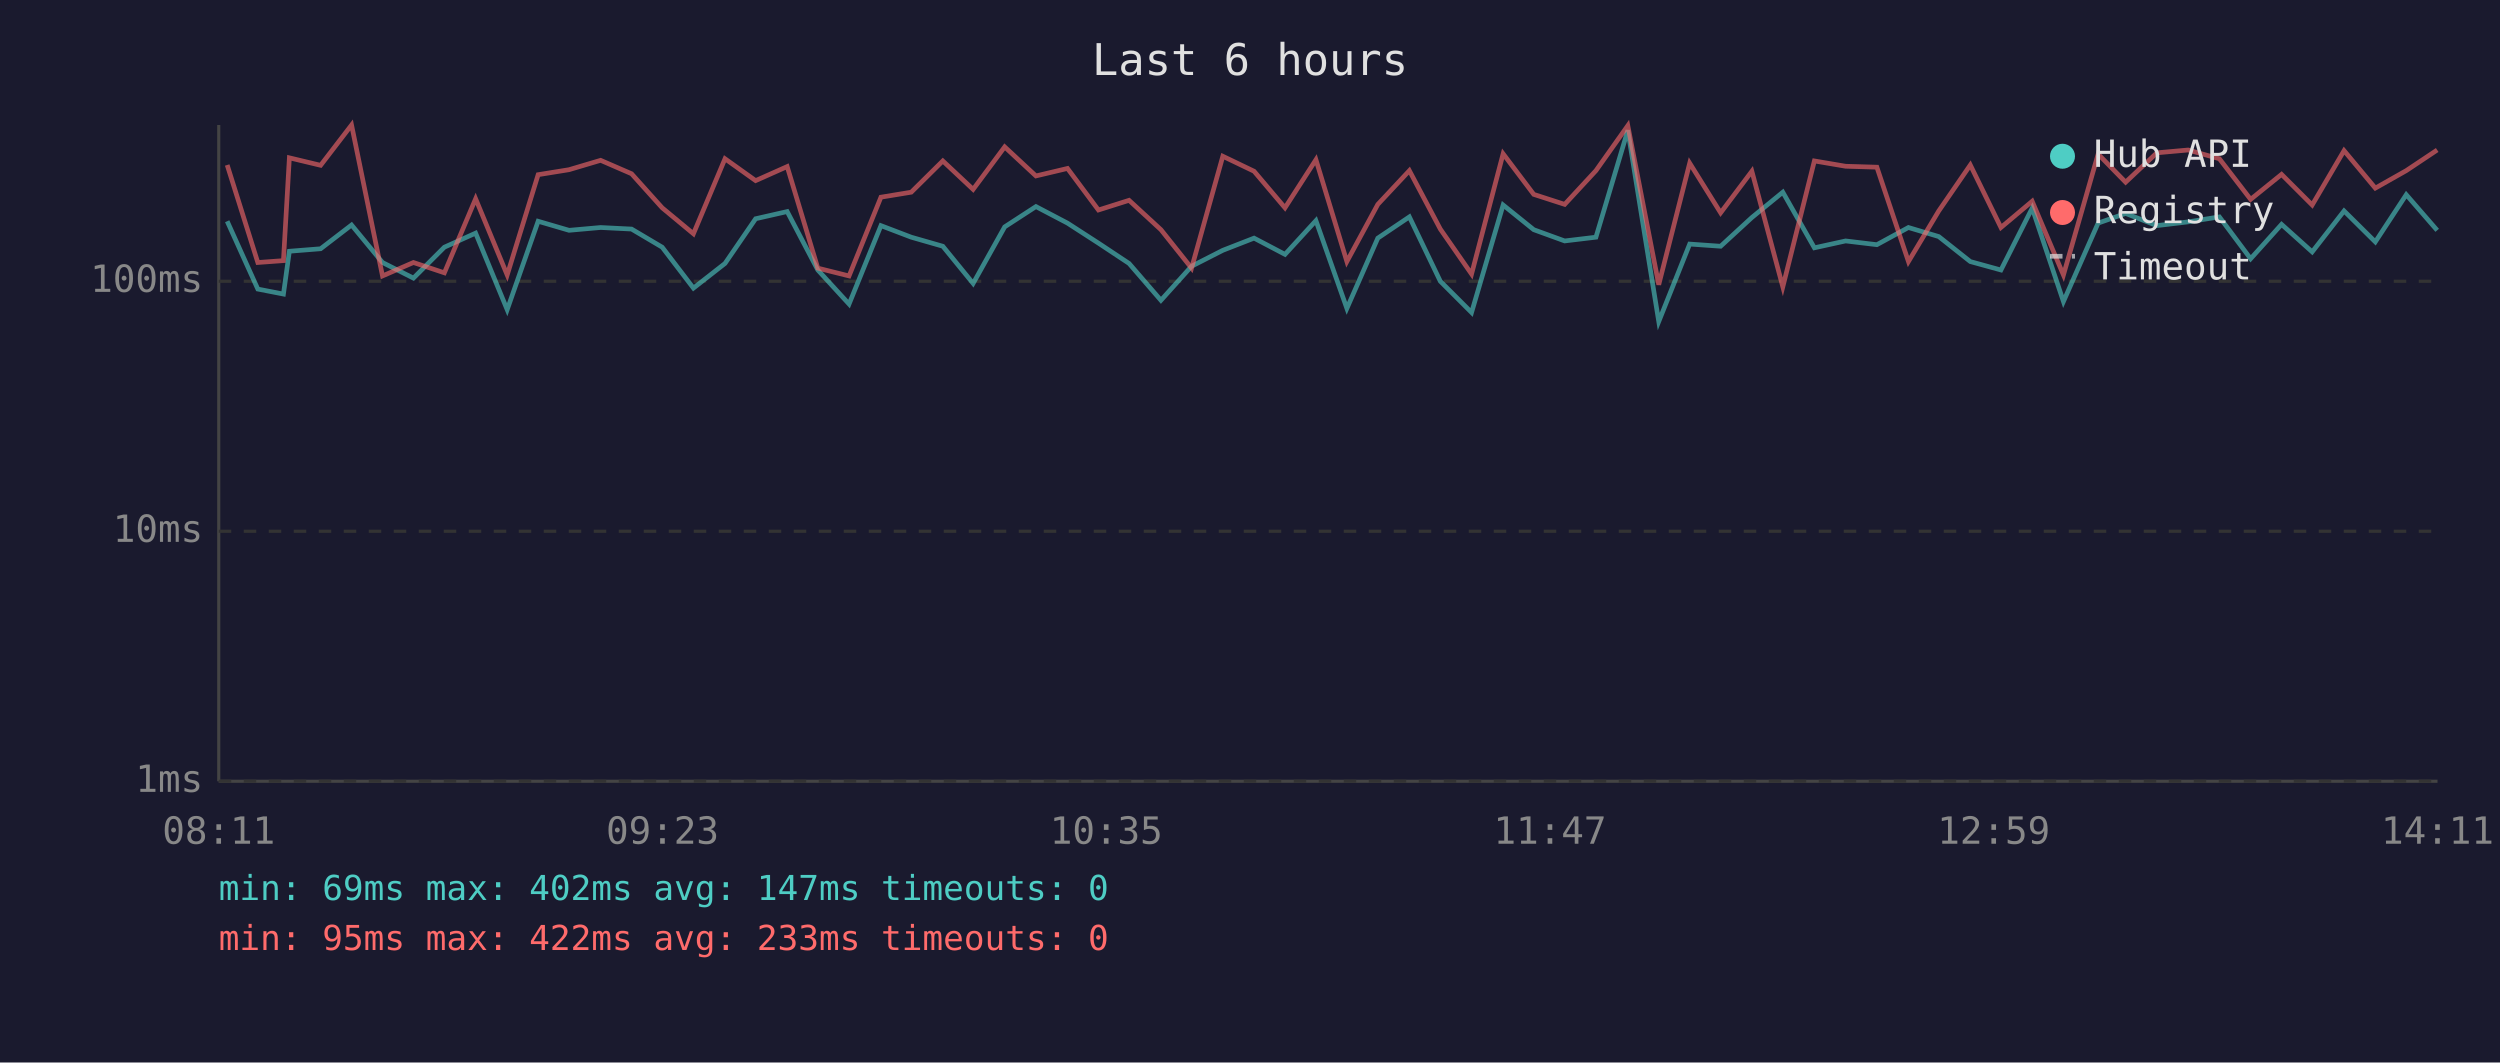
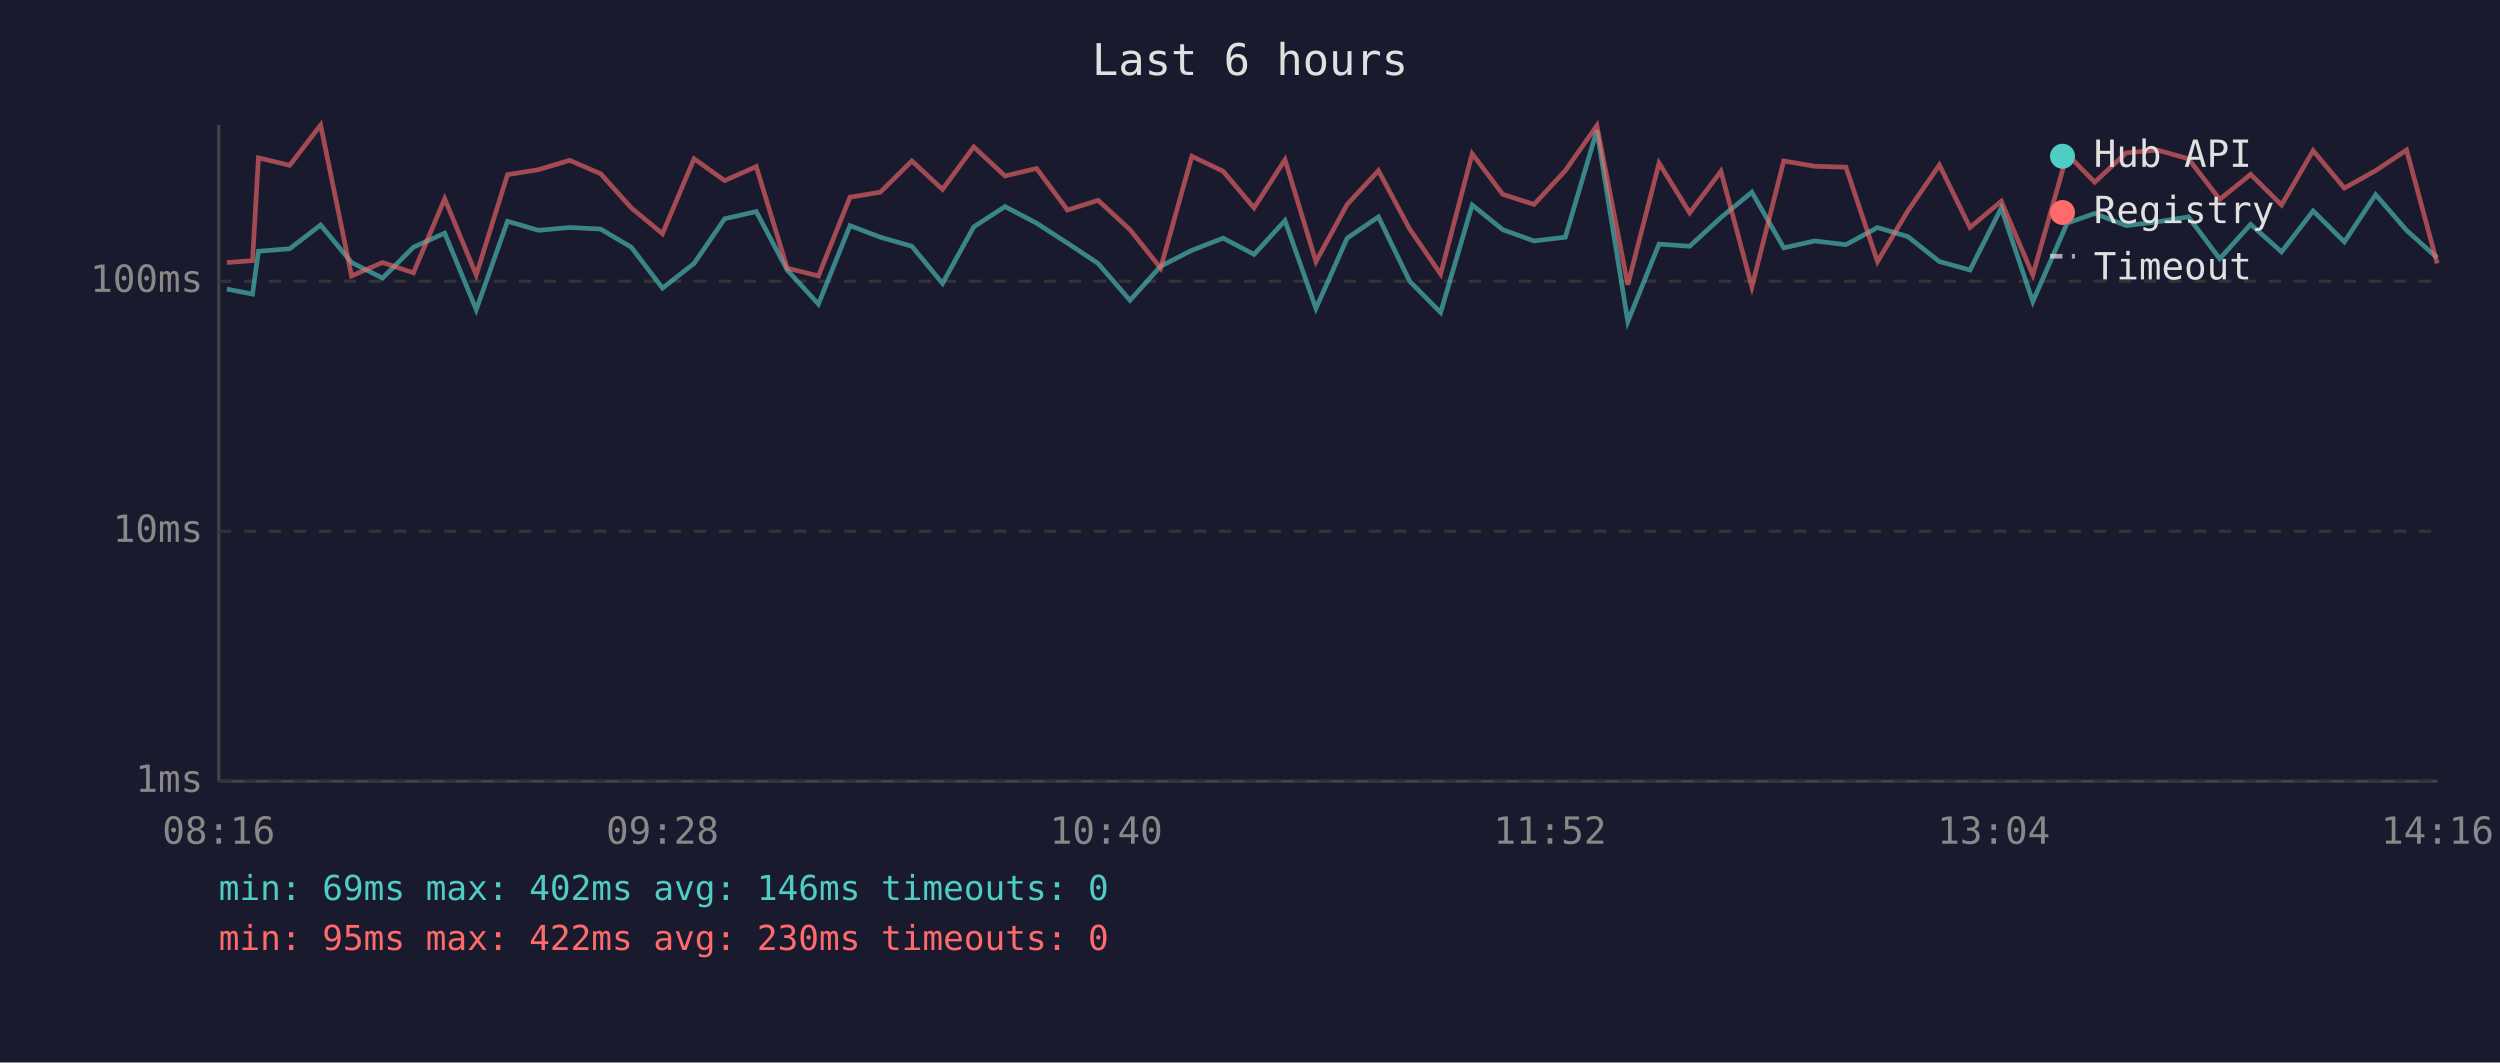
<svg xmlns="http://www.w3.org/2000/svg" viewBox="0 0 800 340" font-family="monospace" font-size="12">
  <rect width="800" height="340" fill="#1a1a2e" />
  <text x="400" y="24" fill="#e0e0e0" font-size="14" text-anchor="middle">Last 6 hours</text>
  <line x1="70" y1="40" x2="70" y2="250" stroke="#444" stroke-width="1" />
  <line x1="70" y1="250" x2="780" y2="250" stroke="#444" stroke-width="1" />
  <line x1="70" y1="250" x2="780" y2="250" stroke="#333" stroke-width="1" stroke-dasharray="4" />
  <text x="65" y="250" fill="#888" text-anchor="end" dominant-baseline="middle">1ms</text>
  <line x1="70" y1="170" x2="780" y2="170" stroke="#333" stroke-width="1" stroke-dasharray="4" />
  <text x="65" y="170" fill="#888" text-anchor="end" dominant-baseline="middle">10ms</text>
  <line x1="70" y1="90" x2="780" y2="90" stroke="#333" stroke-width="1" stroke-dasharray="4" />
  <text x="65" y="90" fill="#888" text-anchor="end" dominant-baseline="middle">100ms</text>
-   <text x="70" y="270" fill="#888" text-anchor="middle">08:11</text>
-   <text x="212" y="270" fill="#888" text-anchor="middle">09:23</text>
-   <text x="354" y="270" fill="#888" text-anchor="middle">10:35</text>
-   <text x="496" y="270" fill="#888" text-anchor="middle">11:47</text>
-   <text x="638" y="270" fill="#888" text-anchor="middle">12:59</text>
-   <text x="780" y="270" fill="#888" text-anchor="middle">14:11</text>
-   <polyline points="72.7,70.8 82.5,92.5 90.7,94.1 92.6,80.4 102.6,79.6 112.5,72.0 122.4,84.0 132.3,89.0 142.2,79.1 152.2,74.6 162.3,99.1 172.2,70.8 182.1,73.7 192.2,72.8 202.1,73.3 211.9,79.1 221.9,92.2 232.0,84.3 241.8,70.0 251.9,67.7 261.7,86.4 271.7,97.3 281.9,72.2 291.6,75.9 301.7,78.8 311.4,90.7 321.5,72.6 331.5,66.1 341.6,71.4 351.5,77.8 361.3,84.3 371.5,96.1 381.3,85.2 391.3,80.1 401.3,76.2 411.2,81.4 421.1,70.6 431.0,98.7 440.9,76.2 451.0,69.4 460.9,90.0 470.9,100.0 481.0,65.6 490.8,73.5 500.7,77.1 510.7,75.9 520.9,41.7 530.8,102.9 540.7,78.1 550.6,78.8 560.6,69.6 570.5,61.5 580.6,79.3 590.6,77.1 600.6,78.3 610.7,72.8 620.4,75.7 630.5,83.7 640.3,86.4 650.3,66.6 660.3,96.5 671.4,71.4 680.2,68.3 690.2,72.2 700.2,71.0 710.2,69.4 720.2,82.8 730.1,71.8 739.9,80.6 750.1,67.5 760.1,77.4 770.0,62.3 779.9,73.7" fill="none" stroke="#4ecdc4" stroke-width="1.5" opacity="0.6" />
-   <polyline points="72.7,52.8 82.5,84.0 90.7,83.4 92.6,50.5 102.6,52.9 112.5,40.0 122.4,88.3 132.3,84.0 142.2,87.3 152.2,63.6 162.3,88.0 172.2,55.9 182.1,54.3 192.2,51.3 202.1,55.6 211.9,66.5 221.9,74.8 232.0,50.8 241.8,57.8 251.9,53.3 261.7,85.8 271.7,88.3 281.9,63.1 291.6,61.5 301.7,51.5 311.4,60.6 321.5,47.0 331.5,56.3 341.6,53.9 351.5,67.2 361.3,64.1 371.5,73.5 381.3,85.8 391.3,50.0 401.3,54.8 411.2,66.5 421.1,51.1 431.0,83.7 440.9,65.4 451.0,54.6 460.9,73.3 470.9,87.7 481.0,49.2 490.8,62.2 500.7,65.4 510.7,54.6 520.9,40.2 530.8,91.1 540.7,52.2 550.6,68.1 560.6,54.8 570.5,91.8 580.6,51.5 590.6,53.2 600.6,53.5 610.7,83.7 620.4,67.5 630.5,52.8 640.3,72.8 650.3,64.4 660.3,88.0 671.4,49.3 680.2,58.3 690.2,48.9 700.2,48.0 710.2,50.8 720.2,63.8 730.1,55.8 739.9,65.6 750.1,48.2 760.1,60.2 770.0,54.6 779.9,48.0" fill="none" stroke="#ff6b6b" stroke-width="1.5" opacity="0.6" />
+   <text x="70" y="270" fill="#888" text-anchor="middle">08:16</text>
+   <text x="212" y="270" fill="#888" text-anchor="middle">09:28</text>
+   <text x="354" y="270" fill="#888" text-anchor="middle">10:40</text>
+   <text x="496" y="270" fill="#888" text-anchor="middle">11:52</text>
+   <text x="638" y="270" fill="#888" text-anchor="middle">13:04</text>
+   <text x="780" y="270" fill="#888" text-anchor="middle">14:16</text>
+   <polyline points="72.6,92.5 80.8,94.1 82.7,80.4 92.7,79.6 102.6,72.0 112.5,84.0 122.4,89.0 132.3,79.1 142.3,74.6 152.4,99.1 162.4,70.8 172.3,73.7 182.3,72.8 192.2,73.3 202.0,79.1 212.0,92.2 222.1,84.3 231.9,70.0 242.0,67.7 251.9,86.4 261.9,97.3 272.0,72.2 281.7,75.9 291.8,78.8 301.6,90.7 311.6,72.6 321.6,66.1 331.7,71.4 341.6,77.8 351.4,84.3 361.6,96.1 371.4,85.2 381.4,80.1 391.4,76.2 401.3,81.4 411.2,70.6 421.1,98.7 431.1,76.2 441.1,69.4 451.1,90.0 461.0,100.0 471.1,65.6 480.9,73.5 490.9,77.1 500.9,75.9 511.0,41.7 520.9,102.9 530.9,78.1 540.7,78.8 550.7,69.6 560.6,61.5 570.8,79.3 580.7,77.1 590.7,78.3 600.8,72.8 610.5,75.7 620.6,83.7 630.4,86.4 640.4,66.6 650.5,96.5 661.5,71.4 670.3,68.3 680.4,72.2 690.3,71.0 700.3,69.4 710.3,82.8 720.2,71.8 730.1,80.6 740.2,67.5 750.2,77.4 760.2,62.3 770.1,73.7 779.9,82.5" fill="none" stroke="#4ecdc4" stroke-width="1.5" opacity="0.6" />
+   <polyline points="72.6,84.0 80.8,83.4 82.7,50.5 92.7,52.9 102.6,40.0 112.5,88.3 122.4,84.0 132.3,87.3 142.3,63.6 152.4,88.0 162.4,55.9 172.3,54.3 182.3,51.3 192.2,55.6 202.0,66.5 212.0,74.8 222.1,50.8 231.9,57.8 242.0,53.3 251.9,85.8 261.9,88.3 272.0,63.1 281.7,61.5 291.8,51.5 301.6,60.6 311.6,47.0 321.6,56.3 331.7,53.9 341.6,67.2 351.4,64.1 361.6,73.5 371.4,85.8 381.4,50.0 391.4,54.8 401.3,66.5 411.2,51.1 421.1,83.7 431.1,65.4 441.1,54.6 451.1,73.3 461.0,87.7 471.1,49.2 480.9,62.2 490.9,65.4 500.9,54.6 511.0,40.2 520.9,91.1 530.9,52.2 540.7,68.1 550.7,54.8 560.6,91.8 570.8,51.5 580.7,53.2 590.7,53.5 600.8,83.7 610.5,67.5 620.6,52.8 630.4,72.8 640.4,64.4 650.5,88.0 661.5,49.3 670.3,58.3 680.4,48.9 690.3,48.0 700.3,50.8 710.3,63.8 720.2,55.8 730.1,65.6 740.2,48.2 750.2,60.2 760.2,54.6 770.1,48.0 779.9,84.3" fill="none" stroke="#ff6b6b" stroke-width="1.5" opacity="0.6" />
  <circle cx="660" cy="50" r="4" fill="#4ecdc4" />
  <text x="670" y="50" fill="#e0e0e0" dominant-baseline="middle">Hub API</text>
  <circle cx="660" cy="68" r="4" fill="#ff6b6b" />
  <text x="670" y="68" fill="#e0e0e0" dominant-baseline="middle">Registry</text>
  <line x1="656" y1="82" x2="664" y2="82" stroke="#e0e0e0" stroke-width="1.5" stroke-dasharray="4,3" opacity="0.7" />
  <text x="670" y="86" fill="#e0e0e0" dominant-baseline="middle">Timeout</text>
-   <text x="70" y="288" fill="#4ecdc4" font-size="11">min: 69ms  max: 402ms  avg: 147ms  timeouts: 0</text>
-   <text x="70" y="304" fill="#ff6b6b" font-size="11">min: 95ms  max: 422ms  avg: 233ms  timeouts: 0</text>
+   <text x="70" y="288" fill="#4ecdc4" font-size="11">min: 69ms  max: 402ms  avg: 146ms  timeouts: 0</text>
+   <text x="70" y="304" fill="#ff6b6b" font-size="11">min: 95ms  max: 422ms  avg: 230ms  timeouts: 0</text>
</svg>
